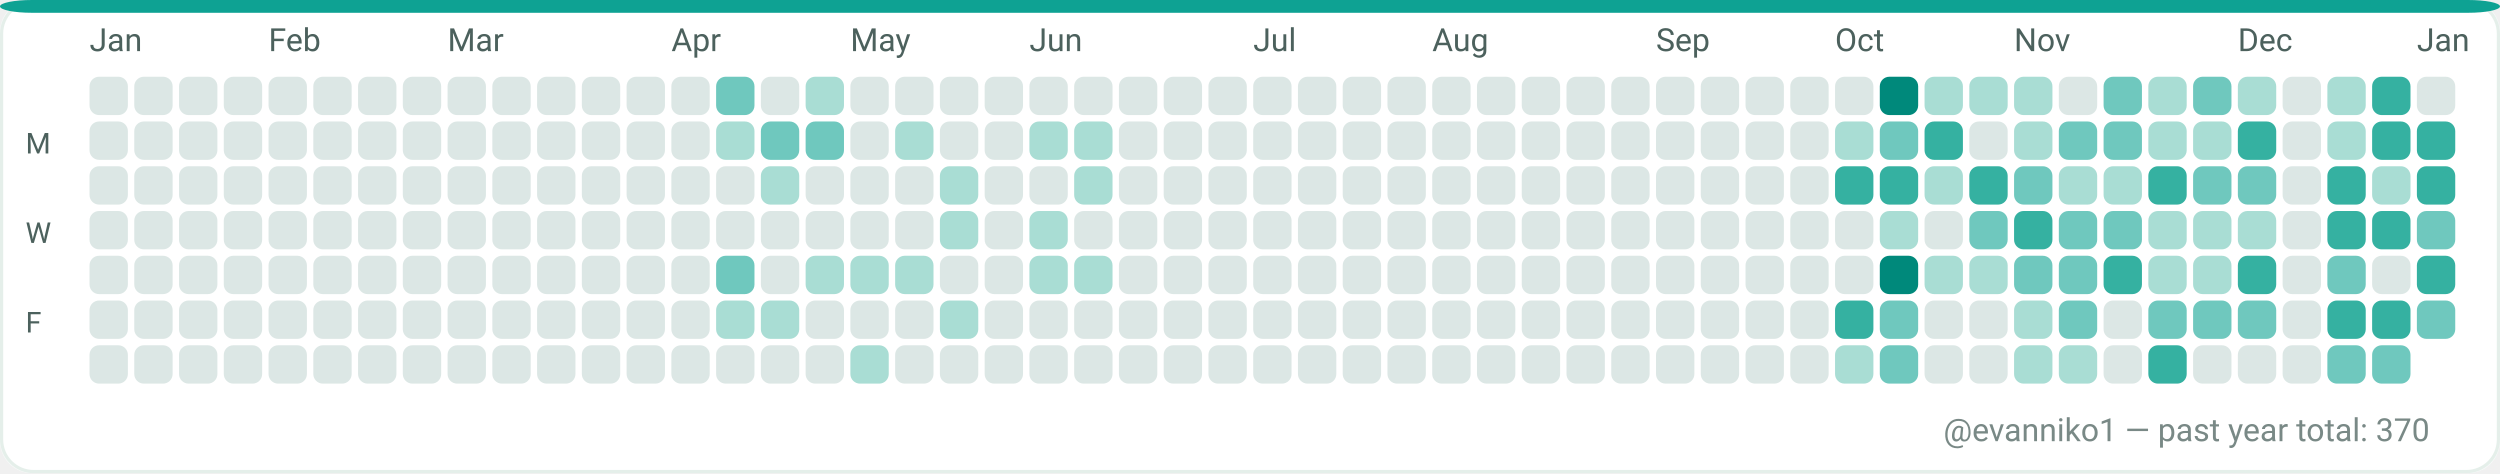
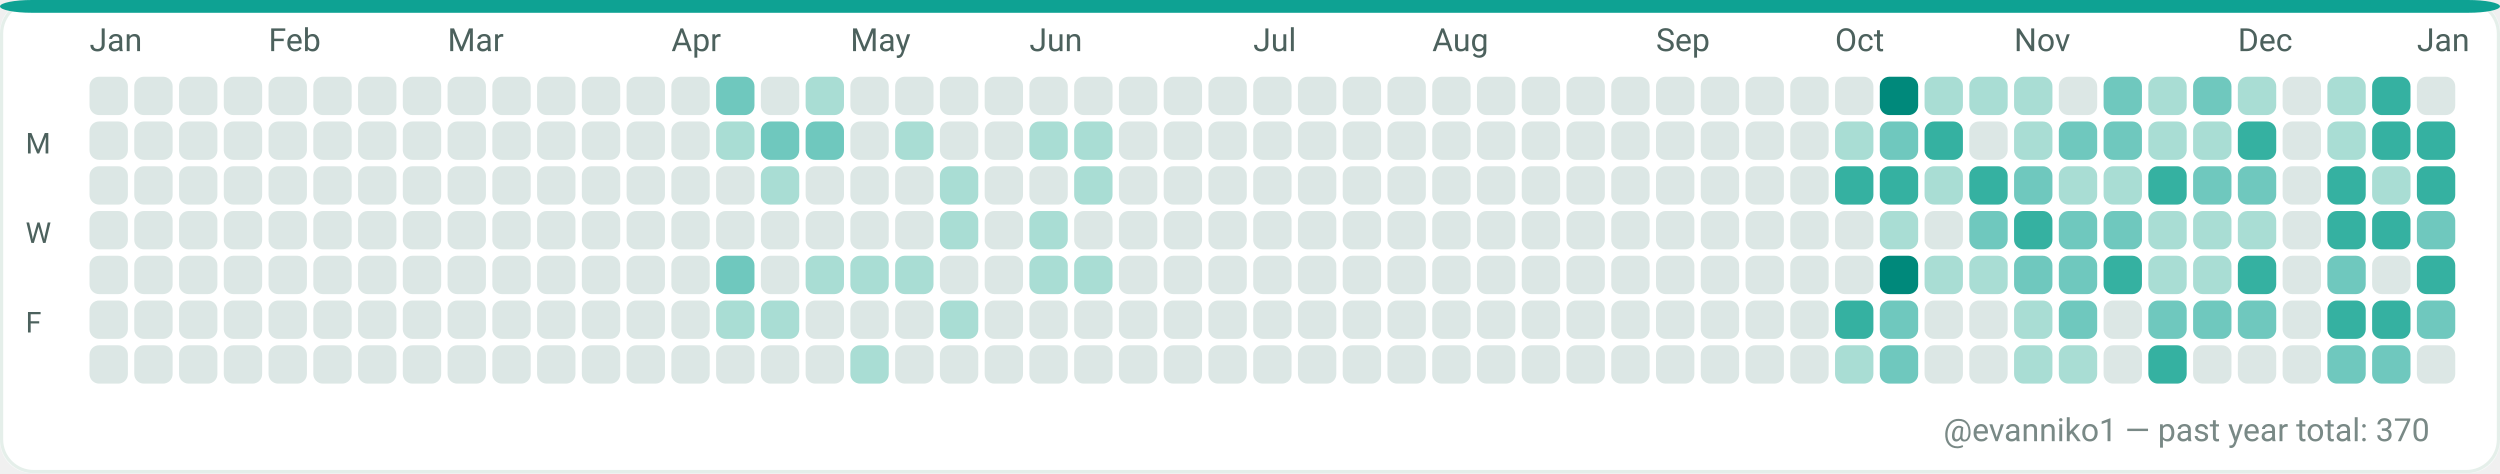
<svg xmlns="http://www.w3.org/2000/svg" width="782" height="148" viewBox="0 0 782 148" role="img" aria-label="GitHub contributions calendar for evanniko1">
  <rect x="0" y="0" width="782" height="148" rx="10" fill="#F7FAF9" />
  <rect x="0.5" y="0.5" width="781" height="147" rx="10" fill="#FFFFFF" stroke="#E5EFEA" stroke-width="1" />
  <rect x="0" y="0" width="782" height="4" rx="10" fill="#0EA293" />
  <text x="28" y="16" fill="#4C615D" font-family="ui-sans-serif, system-ui, -apple-system, Segoe UI, Roboto, Ubuntu, Cantarell, Noto Sans, Helvetica Neue, Arial" font-size="10" text-rendering="geometricPrecision">Jan</text>
  <text x="84" y="16" fill="#4C615D" font-family="ui-sans-serif, system-ui, -apple-system, Segoe UI, Roboto, Ubuntu, Cantarell, Noto Sans, Helvetica Neue, Arial" font-size="10" text-rendering="geometricPrecision">Feb</text>
  <text x="140" y="16" fill="#4C615D" font-family="ui-sans-serif, system-ui, -apple-system, Segoe UI, Roboto, Ubuntu, Cantarell, Noto Sans, Helvetica Neue, Arial" font-size="10" text-rendering="geometricPrecision">Mar</text>
  <text x="210" y="16" fill="#4C615D" font-family="ui-sans-serif, system-ui, -apple-system, Segoe UI, Roboto, Ubuntu, Cantarell, Noto Sans, Helvetica Neue, Arial" font-size="10" text-rendering="geometricPrecision">Apr</text>
  <text x="266" y="16" fill="#4C615D" font-family="ui-sans-serif, system-ui, -apple-system, Segoe UI, Roboto, Ubuntu, Cantarell, Noto Sans, Helvetica Neue, Arial" font-size="10" text-rendering="geometricPrecision">May</text>
  <text x="322" y="16" fill="#4C615D" font-family="ui-sans-serif, system-ui, -apple-system, Segoe UI, Roboto, Ubuntu, Cantarell, Noto Sans, Helvetica Neue, Arial" font-size="10" text-rendering="geometricPrecision">Jun</text>
  <text x="392" y="16" fill="#4C615D" font-family="ui-sans-serif, system-ui, -apple-system, Segoe UI, Roboto, Ubuntu, Cantarell, Noto Sans, Helvetica Neue, Arial" font-size="10" text-rendering="geometricPrecision">Jul</text>
  <text x="448" y="16" fill="#4C615D" font-family="ui-sans-serif, system-ui, -apple-system, Segoe UI, Roboto, Ubuntu, Cantarell, Noto Sans, Helvetica Neue, Arial" font-size="10" text-rendering="geometricPrecision">Aug</text>
  <text x="518" y="16" fill="#4C615D" font-family="ui-sans-serif, system-ui, -apple-system, Segoe UI, Roboto, Ubuntu, Cantarell, Noto Sans, Helvetica Neue, Arial" font-size="10" text-rendering="geometricPrecision">Sep</text>
  <text x="574" y="16" fill="#4C615D" font-family="ui-sans-serif, system-ui, -apple-system, Segoe UI, Roboto, Ubuntu, Cantarell, Noto Sans, Helvetica Neue, Arial" font-size="10" text-rendering="geometricPrecision">Oct</text>
  <text x="630" y="16" fill="#4C615D" font-family="ui-sans-serif, system-ui, -apple-system, Segoe UI, Roboto, Ubuntu, Cantarell, Noto Sans, Helvetica Neue, Arial" font-size="10" text-rendering="geometricPrecision">Nov</text>
  <text x="700" y="16" fill="#4C615D" font-family="ui-sans-serif, system-ui, -apple-system, Segoe UI, Roboto, Ubuntu, Cantarell, Noto Sans, Helvetica Neue, Arial" font-size="10" text-rendering="geometricPrecision">Dec</text>
  <text x="756" y="16" fill="#4C615D" font-family="ui-sans-serif, system-ui, -apple-system, Segoe UI, Roboto, Ubuntu, Cantarell, Noto Sans, Helvetica Neue, Arial" font-size="10" text-rendering="geometricPrecision">Jan</text>
  <text x="8" y="48" fill="#4C615D" font-family="ui-sans-serif, system-ui, -apple-system, Segoe UI, Roboto, Ubuntu, Cantarell, Noto Sans, Helvetica Neue, Arial" font-size="9" text-rendering="geometricPrecision">M</text>
  <text x="8" y="76" fill="#4C615D" font-family="ui-sans-serif, system-ui, -apple-system, Segoe UI, Roboto, Ubuntu, Cantarell, Noto Sans, Helvetica Neue, Arial" font-size="9" text-rendering="geometricPrecision">W</text>
  <text x="8" y="104" fill="#4C615D" font-family="ui-sans-serif, system-ui, -apple-system, Segoe UI, Roboto, Ubuntu, Cantarell, Noto Sans, Helvetica Neue, Arial" font-size="9" text-rendering="geometricPrecision">F</text>
  <g>
    <rect x="28" y="24" width="12" height="12" rx="3" fill="#DCE7E5" />
  </g>
  <g>
    <rect x="28" y="38" width="12" height="12" rx="3" fill="#DCE7E5" />
  </g>
  <g>
    <rect x="28" y="52" width="12" height="12" rx="3" fill="#DCE7E5" />
  </g>
  <g>
    <rect x="28" y="66" width="12" height="12" rx="3" fill="#DCE7E5" />
  </g>
  <g>
    <rect x="28" y="80" width="12" height="12" rx="3" fill="#DCE7E5" />
  </g>
  <g>
    <rect x="28" y="94" width="12" height="12" rx="3" fill="#DCE7E5" />
  </g>
  <g>
    <rect x="28" y="108" width="12" height="12" rx="3" fill="#DCE7E5" />
  </g>
  <g>
    <rect x="42" y="24" width="12" height="12" rx="3" fill="#DCE7E5" />
  </g>
  <g>
    <rect x="42" y="38" width="12" height="12" rx="3" fill="#DCE7E5" />
  </g>
  <g>
    <rect x="42" y="52" width="12" height="12" rx="3" fill="#DCE7E5" />
  </g>
  <g>
    <rect x="42" y="66" width="12" height="12" rx="3" fill="#DCE7E5" />
  </g>
  <g>
    <rect x="42" y="80" width="12" height="12" rx="3" fill="#DCE7E5" />
  </g>
  <g>
    <rect x="42" y="94" width="12" height="12" rx="3" fill="#DCE7E5" />
  </g>
  <g>
    <rect x="42" y="108" width="12" height="12" rx="3" fill="#DCE7E5" />
  </g>
  <g>
    <rect x="56" y="24" width="12" height="12" rx="3" fill="#DCE7E5" />
  </g>
  <g>
    <rect x="56" y="38" width="12" height="12" rx="3" fill="#DCE7E5" />
  </g>
  <g>
    <rect x="56" y="52" width="12" height="12" rx="3" fill="#DCE7E5" />
  </g>
  <g>
    <rect x="56" y="66" width="12" height="12" rx="3" fill="#DCE7E5" />
  </g>
  <g>
    <rect x="56" y="80" width="12" height="12" rx="3" fill="#DCE7E5" />
  </g>
  <g>
    <rect x="56" y="94" width="12" height="12" rx="3" fill="#DCE7E5" />
  </g>
  <g>
    <rect x="56" y="108" width="12" height="12" rx="3" fill="#DCE7E5" />
  </g>
  <g>
    <rect x="70" y="24" width="12" height="12" rx="3" fill="#DCE7E5" />
  </g>
  <g>
    <rect x="70" y="38" width="12" height="12" rx="3" fill="#DCE7E5" />
  </g>
  <g>
    <rect x="70" y="52" width="12" height="12" rx="3" fill="#DCE7E5" />
  </g>
  <g>
    <rect x="70" y="66" width="12" height="12" rx="3" fill="#DCE7E5" />
  </g>
  <g>
    <rect x="70" y="80" width="12" height="12" rx="3" fill="#DCE7E5" />
  </g>
  <g>
    <rect x="70" y="94" width="12" height="12" rx="3" fill="#DCE7E5" />
  </g>
  <g>
    <rect x="70" y="108" width="12" height="12" rx="3" fill="#DCE7E5" />
  </g>
  <g>
    <rect x="84" y="24" width="12" height="12" rx="3" fill="#DCE7E5" />
  </g>
  <g>
    <rect x="84" y="38" width="12" height="12" rx="3" fill="#DCE7E5" />
  </g>
  <g>
    <rect x="84" y="52" width="12" height="12" rx="3" fill="#DCE7E5" />
  </g>
  <g>
    <rect x="84" y="66" width="12" height="12" rx="3" fill="#DCE7E5" />
  </g>
  <g>
    <rect x="84" y="80" width="12" height="12" rx="3" fill="#DCE7E5" />
  </g>
  <g>
    <rect x="84" y="94" width="12" height="12" rx="3" fill="#DCE7E5" />
  </g>
  <g>
    <rect x="84" y="108" width="12" height="12" rx="3" fill="#DCE7E5" />
  </g>
  <g>
    <rect x="98" y="24" width="12" height="12" rx="3" fill="#DCE7E5" />
  </g>
  <g>
    <rect x="98" y="38" width="12" height="12" rx="3" fill="#DCE7E5" />
  </g>
  <g>
    <rect x="98" y="52" width="12" height="12" rx="3" fill="#DCE7E5" />
  </g>
  <g>
    <rect x="98" y="66" width="12" height="12" rx="3" fill="#DCE7E5" />
  </g>
  <g>
    <rect x="98" y="80" width="12" height="12" rx="3" fill="#DCE7E5" />
  </g>
  <g>
    <rect x="98" y="94" width="12" height="12" rx="3" fill="#DCE7E5" />
  </g>
  <g>
    <rect x="98" y="108" width="12" height="12" rx="3" fill="#DCE7E5" />
  </g>
  <g>
    <rect x="112" y="24" width="12" height="12" rx="3" fill="#DCE7E5" />
  </g>
  <g>
    <rect x="112" y="38" width="12" height="12" rx="3" fill="#DCE7E5" />
  </g>
  <g>
    <rect x="112" y="52" width="12" height="12" rx="3" fill="#DCE7E5" />
  </g>
  <g>
    <rect x="112" y="66" width="12" height="12" rx="3" fill="#DCE7E5" />
  </g>
  <g>
    <rect x="112" y="80" width="12" height="12" rx="3" fill="#DCE7E5" />
  </g>
  <g>
    <rect x="112" y="94" width="12" height="12" rx="3" fill="#DCE7E5" />
  </g>
  <g>
    <rect x="112" y="108" width="12" height="12" rx="3" fill="#DCE7E5" />
  </g>
  <g>
    <rect x="126" y="24" width="12" height="12" rx="3" fill="#DCE7E5" />
  </g>
  <g>
    <rect x="126" y="38" width="12" height="12" rx="3" fill="#DCE7E5" />
  </g>
  <g>
    <rect x="126" y="52" width="12" height="12" rx="3" fill="#DCE7E5" />
  </g>
  <g>
    <rect x="126" y="66" width="12" height="12" rx="3" fill="#DCE7E5" />
  </g>
  <g>
    <rect x="126" y="80" width="12" height="12" rx="3" fill="#DCE7E5" />
  </g>
  <g>
    <rect x="126" y="94" width="12" height="12" rx="3" fill="#DCE7E5" />
  </g>
  <g>
    <rect x="126" y="108" width="12" height="12" rx="3" fill="#DCE7E5" />
  </g>
  <g>
    <rect x="140" y="24" width="12" height="12" rx="3" fill="#DCE7E5" />
  </g>
  <g>
    <rect x="140" y="38" width="12" height="12" rx="3" fill="#DCE7E5" />
  </g>
  <g>
    <rect x="140" y="52" width="12" height="12" rx="3" fill="#DCE7E5" />
  </g>
  <g>
    <rect x="140" y="66" width="12" height="12" rx="3" fill="#DCE7E5" />
  </g>
  <g>
    <rect x="140" y="80" width="12" height="12" rx="3" fill="#DCE7E5" />
  </g>
  <g>
    <rect x="140" y="94" width="12" height="12" rx="3" fill="#DCE7E5" />
  </g>
  <g>
    <rect x="140" y="108" width="12" height="12" rx="3" fill="#DCE7E5" />
  </g>
  <g>
    <rect x="154" y="24" width="12" height="12" rx="3" fill="#DCE7E5" />
  </g>
  <g>
    <rect x="154" y="38" width="12" height="12" rx="3" fill="#DCE7E5" />
  </g>
  <g>
    <rect x="154" y="52" width="12" height="12" rx="3" fill="#DCE7E5" />
  </g>
  <g>
    <rect x="154" y="66" width="12" height="12" rx="3" fill="#DCE7E5" />
  </g>
  <g>
    <rect x="154" y="80" width="12" height="12" rx="3" fill="#DCE7E5" />
  </g>
  <g>
    <rect x="154" y="94" width="12" height="12" rx="3" fill="#DCE7E5" />
  </g>
  <g>
    <rect x="154" y="108" width="12" height="12" rx="3" fill="#DCE7E5" />
  </g>
  <g>
    <rect x="168" y="24" width="12" height="12" rx="3" fill="#DCE7E5" />
  </g>
  <g>
    <rect x="168" y="38" width="12" height="12" rx="3" fill="#DCE7E5" />
  </g>
  <g>
    <rect x="168" y="52" width="12" height="12" rx="3" fill="#DCE7E5" />
  </g>
  <g>
    <rect x="168" y="66" width="12" height="12" rx="3" fill="#DCE7E5" />
  </g>
  <g>
    <rect x="168" y="80" width="12" height="12" rx="3" fill="#DCE7E5" />
  </g>
  <g>
    <rect x="168" y="94" width="12" height="12" rx="3" fill="#DCE7E5" />
  </g>
  <g>
    <rect x="168" y="108" width="12" height="12" rx="3" fill="#DCE7E5" />
  </g>
  <g>
    <rect x="182" y="24" width="12" height="12" rx="3" fill="#DCE7E5" />
  </g>
  <g>
    <rect x="182" y="38" width="12" height="12" rx="3" fill="#DCE7E5" />
  </g>
  <g>
    <rect x="182" y="52" width="12" height="12" rx="3" fill="#DCE7E5" />
  </g>
  <g>
    <rect x="182" y="66" width="12" height="12" rx="3" fill="#DCE7E5" />
  </g>
  <g>
    <rect x="182" y="80" width="12" height="12" rx="3" fill="#DCE7E5" />
  </g>
  <g>
    <rect x="182" y="94" width="12" height="12" rx="3" fill="#DCE7E5" />
  </g>
  <g>
    <rect x="182" y="108" width="12" height="12" rx="3" fill="#DCE7E5" />
  </g>
  <g>
    <rect x="196" y="24" width="12" height="12" rx="3" fill="#DCE7E5" />
  </g>
  <g>
    <rect x="196" y="38" width="12" height="12" rx="3" fill="#DCE7E5" />
  </g>
  <g>
    <rect x="196" y="52" width="12" height="12" rx="3" fill="#DCE7E5" />
  </g>
  <g>
    <rect x="196" y="66" width="12" height="12" rx="3" fill="#DCE7E5" />
  </g>
  <g>
    <rect x="196" y="80" width="12" height="12" rx="3" fill="#DCE7E5" />
  </g>
  <g>
    <rect x="196" y="94" width="12" height="12" rx="3" fill="#DCE7E5" />
  </g>
  <g>
    <rect x="196" y="108" width="12" height="12" rx="3" fill="#DCE7E5" />
  </g>
  <g>
    <rect x="210" y="24" width="12" height="12" rx="3" fill="#DCE7E5" />
  </g>
  <g>
    <rect x="210" y="38" width="12" height="12" rx="3" fill="#DCE7E5" />
  </g>
  <g>
    <rect x="210" y="52" width="12" height="12" rx="3" fill="#DCE7E5" />
  </g>
  <g>
    <rect x="210" y="66" width="12" height="12" rx="3" fill="#DCE7E5" />
  </g>
  <g>
    <rect x="210" y="80" width="12" height="12" rx="3" fill="#DCE7E5" />
  </g>
  <g>
    <rect x="210" y="94" width="12" height="12" rx="3" fill="#DCE7E5" />
  </g>
  <g>
    <rect x="210" y="108" width="12" height="12" rx="3" fill="#DCE7E5" />
  </g>
  <g>
    <rect x="224" y="24" width="12" height="12" rx="3" fill="#6FC8BE" />
  </g>
  <g>
    <rect x="224" y="38" width="12" height="12" rx="3" fill="#A9DDD4" />
  </g>
  <g>
    <rect x="224" y="52" width="12" height="12" rx="3" fill="#DCE7E5" />
  </g>
  <g>
    <rect x="224" y="66" width="12" height="12" rx="3" fill="#DCE7E5" />
  </g>
  <g>
    <rect x="224" y="80" width="12" height="12" rx="3" fill="#6FC8BE" />
  </g>
  <g>
    <rect x="224" y="94" width="12" height="12" rx="3" fill="#A9DDD4" />
  </g>
  <g>
    <rect x="224" y="108" width="12" height="12" rx="3" fill="#DCE7E5" />
  </g>
  <g>
    <rect x="238" y="24" width="12" height="12" rx="3" fill="#DCE7E5" />
  </g>
  <g>
    <rect x="238" y="38" width="12" height="12" rx="3" fill="#6FC8BE" />
  </g>
  <g>
    <rect x="238" y="52" width="12" height="12" rx="3" fill="#A9DDD4" />
  </g>
  <g>
    <rect x="238" y="66" width="12" height="12" rx="3" fill="#DCE7E5" />
  </g>
  <g>
    <rect x="238" y="80" width="12" height="12" rx="3" fill="#DCE7E5" />
  </g>
  <g>
    <rect x="238" y="94" width="12" height="12" rx="3" fill="#A9DDD4" />
  </g>
  <g>
    <rect x="238" y="108" width="12" height="12" rx="3" fill="#DCE7E5" />
  </g>
  <g>
    <rect x="252" y="24" width="12" height="12" rx="3" fill="#A9DDD4" />
  </g>
  <g>
    <rect x="252" y="38" width="12" height="12" rx="3" fill="#6FC8BE" />
  </g>
  <g>
    <rect x="252" y="52" width="12" height="12" rx="3" fill="#DCE7E5" />
  </g>
  <g>
    <rect x="252" y="66" width="12" height="12" rx="3" fill="#DCE7E5" />
  </g>
  <g>
    <rect x="252" y="80" width="12" height="12" rx="3" fill="#A9DDD4" />
  </g>
  <g>
    <rect x="252" y="94" width="12" height="12" rx="3" fill="#DCE7E5" />
  </g>
  <g>
    <rect x="252" y="108" width="12" height="12" rx="3" fill="#DCE7E5" />
  </g>
  <g>
    <rect x="266" y="24" width="12" height="12" rx="3" fill="#DCE7E5" />
  </g>
  <g>
    <rect x="266" y="38" width="12" height="12" rx="3" fill="#DCE7E5" />
  </g>
  <g>
    <rect x="266" y="52" width="12" height="12" rx="3" fill="#DCE7E5" />
  </g>
  <g>
    <rect x="266" y="66" width="12" height="12" rx="3" fill="#DCE7E5" />
  </g>
  <g>
    <rect x="266" y="80" width="12" height="12" rx="3" fill="#A9DDD4" />
  </g>
  <g>
    <rect x="266" y="94" width="12" height="12" rx="3" fill="#DCE7E5" />
  </g>
  <g>
    <rect x="266" y="108" width="12" height="12" rx="3" fill="#A9DDD4" />
  </g>
  <g>
    <rect x="280" y="24" width="12" height="12" rx="3" fill="#DCE7E5" />
  </g>
  <g>
    <rect x="280" y="38" width="12" height="12" rx="3" fill="#A9DDD4" />
  </g>
  <g>
    <rect x="280" y="52" width="12" height="12" rx="3" fill="#DCE7E5" />
  </g>
  <g>
    <rect x="280" y="66" width="12" height="12" rx="3" fill="#DCE7E5" />
  </g>
  <g>
    <rect x="280" y="80" width="12" height="12" rx="3" fill="#A9DDD4" />
  </g>
  <g>
    <rect x="280" y="94" width="12" height="12" rx="3" fill="#DCE7E5" />
  </g>
  <g>
    <rect x="280" y="108" width="12" height="12" rx="3" fill="#DCE7E5" />
  </g>
  <g>
    <rect x="294" y="24" width="12" height="12" rx="3" fill="#DCE7E5" />
  </g>
  <g>
    <rect x="294" y="38" width="12" height="12" rx="3" fill="#DCE7E5" />
  </g>
  <g>
    <rect x="294" y="52" width="12" height="12" rx="3" fill="#A9DDD4" />
  </g>
  <g>
    <rect x="294" y="66" width="12" height="12" rx="3" fill="#A9DDD4" />
  </g>
  <g>
    <rect x="294" y="80" width="12" height="12" rx="3" fill="#DCE7E5" />
  </g>
  <g>
    <rect x="294" y="94" width="12" height="12" rx="3" fill="#A9DDD4" />
  </g>
  <g>
    <rect x="294" y="108" width="12" height="12" rx="3" fill="#DCE7E5" />
  </g>
  <g>
    <rect x="308" y="24" width="12" height="12" rx="3" fill="#DCE7E5" />
  </g>
  <g>
    <rect x="308" y="38" width="12" height="12" rx="3" fill="#DCE7E5" />
  </g>
  <g>
    <rect x="308" y="52" width="12" height="12" rx="3" fill="#DCE7E5" />
  </g>
  <g>
    <rect x="308" y="66" width="12" height="12" rx="3" fill="#DCE7E5" />
  </g>
  <g>
    <rect x="308" y="80" width="12" height="12" rx="3" fill="#DCE7E5" />
  </g>
  <g>
    <rect x="308" y="94" width="12" height="12" rx="3" fill="#DCE7E5" />
  </g>
  <g>
    <rect x="308" y="108" width="12" height="12" rx="3" fill="#DCE7E5" />
  </g>
  <g>
    <rect x="322" y="24" width="12" height="12" rx="3" fill="#DCE7E5" />
  </g>
  <g>
    <rect x="322" y="38" width="12" height="12" rx="3" fill="#A9DDD4" />
  </g>
  <g>
    <rect x="322" y="52" width="12" height="12" rx="3" fill="#DCE7E5" />
  </g>
  <g>
    <rect x="322" y="66" width="12" height="12" rx="3" fill="#A9DDD4" />
  </g>
  <g>
    <rect x="322" y="80" width="12" height="12" rx="3" fill="#A9DDD4" />
  </g>
  <g>
    <rect x="322" y="94" width="12" height="12" rx="3" fill="#DCE7E5" />
  </g>
  <g>
    <rect x="322" y="108" width="12" height="12" rx="3" fill="#DCE7E5" />
  </g>
  <g>
    <rect x="336" y="24" width="12" height="12" rx="3" fill="#DCE7E5" />
  </g>
  <g>
    <rect x="336" y="38" width="12" height="12" rx="3" fill="#A9DDD4" />
  </g>
  <g>
    <rect x="336" y="52" width="12" height="12" rx="3" fill="#A9DDD4" />
  </g>
  <g>
    <rect x="336" y="66" width="12" height="12" rx="3" fill="#DCE7E5" />
  </g>
  <g>
    <rect x="336" y="80" width="12" height="12" rx="3" fill="#A9DDD4" />
  </g>
  <g>
    <rect x="336" y="94" width="12" height="12" rx="3" fill="#DCE7E5" />
  </g>
  <g>
    <rect x="336" y="108" width="12" height="12" rx="3" fill="#DCE7E5" />
  </g>
  <g>
    <rect x="350" y="24" width="12" height="12" rx="3" fill="#DCE7E5" />
  </g>
  <g>
    <rect x="350" y="38" width="12" height="12" rx="3" fill="#DCE7E5" />
  </g>
  <g>
    <rect x="350" y="52" width="12" height="12" rx="3" fill="#DCE7E5" />
  </g>
  <g>
    <rect x="350" y="66" width="12" height="12" rx="3" fill="#DCE7E5" />
  </g>
  <g>
    <rect x="350" y="80" width="12" height="12" rx="3" fill="#DCE7E5" />
  </g>
  <g>
    <rect x="350" y="94" width="12" height="12" rx="3" fill="#DCE7E5" />
  </g>
  <g>
    <rect x="350" y="108" width="12" height="12" rx="3" fill="#DCE7E5" />
  </g>
  <g>
    <rect x="364" y="24" width="12" height="12" rx="3" fill="#DCE7E5" />
  </g>
  <g>
    <rect x="364" y="38" width="12" height="12" rx="3" fill="#DCE7E5" />
  </g>
  <g>
    <rect x="364" y="52" width="12" height="12" rx="3" fill="#DCE7E5" />
  </g>
  <g>
    <rect x="364" y="66" width="12" height="12" rx="3" fill="#DCE7E5" />
  </g>
  <g>
    <rect x="364" y="80" width="12" height="12" rx="3" fill="#DCE7E5" />
  </g>
  <g>
    <rect x="364" y="94" width="12" height="12" rx="3" fill="#DCE7E5" />
  </g>
  <g>
    <rect x="364" y="108" width="12" height="12" rx="3" fill="#DCE7E5" />
  </g>
  <g>
    <rect x="378" y="24" width="12" height="12" rx="3" fill="#DCE7E5" />
  </g>
  <g>
    <rect x="378" y="38" width="12" height="12" rx="3" fill="#DCE7E5" />
  </g>
  <g>
    <rect x="378" y="52" width="12" height="12" rx="3" fill="#DCE7E5" />
  </g>
  <g>
    <rect x="378" y="66" width="12" height="12" rx="3" fill="#DCE7E5" />
  </g>
  <g>
    <rect x="378" y="80" width="12" height="12" rx="3" fill="#DCE7E5" />
  </g>
  <g>
    <rect x="378" y="94" width="12" height="12" rx="3" fill="#DCE7E5" />
  </g>
  <g>
    <rect x="378" y="108" width="12" height="12" rx="3" fill="#DCE7E5" />
  </g>
  <g>
    <rect x="392" y="24" width="12" height="12" rx="3" fill="#DCE7E5" />
  </g>
  <g>
    <rect x="392" y="38" width="12" height="12" rx="3" fill="#DCE7E5" />
  </g>
  <g>
    <rect x="392" y="52" width="12" height="12" rx="3" fill="#DCE7E5" />
  </g>
  <g>
    <rect x="392" y="66" width="12" height="12" rx="3" fill="#DCE7E5" />
  </g>
  <g>
    <rect x="392" y="80" width="12" height="12" rx="3" fill="#DCE7E5" />
  </g>
  <g>
    <rect x="392" y="94" width="12" height="12" rx="3" fill="#DCE7E5" />
  </g>
  <g>
    <rect x="392" y="108" width="12" height="12" rx="3" fill="#DCE7E5" />
  </g>
  <g>
    <rect x="406" y="24" width="12" height="12" rx="3" fill="#DCE7E5" />
  </g>
  <g>
    <rect x="406" y="38" width="12" height="12" rx="3" fill="#DCE7E5" />
  </g>
  <g>
    <rect x="406" y="52" width="12" height="12" rx="3" fill="#DCE7E5" />
  </g>
  <g>
    <rect x="406" y="66" width="12" height="12" rx="3" fill="#DCE7E5" />
  </g>
  <g>
    <rect x="406" y="80" width="12" height="12" rx="3" fill="#DCE7E5" />
  </g>
  <g>
    <rect x="406" y="94" width="12" height="12" rx="3" fill="#DCE7E5" />
  </g>
  <g>
    <rect x="406" y="108" width="12" height="12" rx="3" fill="#DCE7E5" />
  </g>
  <g>
    <rect x="420" y="24" width="12" height="12" rx="3" fill="#DCE7E5" />
  </g>
  <g>
    <rect x="420" y="38" width="12" height="12" rx="3" fill="#DCE7E5" />
  </g>
  <g>
    <rect x="420" y="52" width="12" height="12" rx="3" fill="#DCE7E5" />
  </g>
  <g>
    <rect x="420" y="66" width="12" height="12" rx="3" fill="#DCE7E5" />
  </g>
  <g>
    <rect x="420" y="80" width="12" height="12" rx="3" fill="#DCE7E5" />
  </g>
  <g>
    <rect x="420" y="94" width="12" height="12" rx="3" fill="#DCE7E5" />
  </g>
  <g>
    <rect x="420" y="108" width="12" height="12" rx="3" fill="#DCE7E5" />
  </g>
  <g>
    <rect x="434" y="24" width="12" height="12" rx="3" fill="#DCE7E5" />
  </g>
  <g>
    <rect x="434" y="38" width="12" height="12" rx="3" fill="#DCE7E5" />
  </g>
  <g>
    <rect x="434" y="52" width="12" height="12" rx="3" fill="#DCE7E5" />
  </g>
  <g>
    <rect x="434" y="66" width="12" height="12" rx="3" fill="#DCE7E5" />
  </g>
  <g>
    <rect x="434" y="80" width="12" height="12" rx="3" fill="#DCE7E5" />
  </g>
  <g>
    <rect x="434" y="94" width="12" height="12" rx="3" fill="#DCE7E5" />
  </g>
  <g>
    <rect x="434" y="108" width="12" height="12" rx="3" fill="#DCE7E5" />
  </g>
  <g>
    <rect x="448" y="24" width="12" height="12" rx="3" fill="#DCE7E5" />
  </g>
  <g>
    <rect x="448" y="38" width="12" height="12" rx="3" fill="#DCE7E5" />
  </g>
  <g>
    <rect x="448" y="52" width="12" height="12" rx="3" fill="#DCE7E5" />
  </g>
  <g>
    <rect x="448" y="66" width="12" height="12" rx="3" fill="#DCE7E5" />
  </g>
  <g>
    <rect x="448" y="80" width="12" height="12" rx="3" fill="#DCE7E5" />
  </g>
  <g>
    <rect x="448" y="94" width="12" height="12" rx="3" fill="#DCE7E5" />
  </g>
  <g>
    <rect x="448" y="108" width="12" height="12" rx="3" fill="#DCE7E5" />
  </g>
  <g>
    <rect x="462" y="24" width="12" height="12" rx="3" fill="#DCE7E5" />
  </g>
  <g>
    <rect x="462" y="38" width="12" height="12" rx="3" fill="#DCE7E5" />
  </g>
  <g>
    <rect x="462" y="52" width="12" height="12" rx="3" fill="#DCE7E5" />
  </g>
  <g>
    <rect x="462" y="66" width="12" height="12" rx="3" fill="#DCE7E5" />
  </g>
  <g>
    <rect x="462" y="80" width="12" height="12" rx="3" fill="#DCE7E5" />
  </g>
  <g>
    <rect x="462" y="94" width="12" height="12" rx="3" fill="#DCE7E5" />
  </g>
  <g>
    <rect x="462" y="108" width="12" height="12" rx="3" fill="#DCE7E5" />
  </g>
  <g>
    <rect x="476" y="24" width="12" height="12" rx="3" fill="#DCE7E5" />
  </g>
  <g>
    <rect x="476" y="38" width="12" height="12" rx="3" fill="#DCE7E5" />
  </g>
  <g>
    <rect x="476" y="52" width="12" height="12" rx="3" fill="#DCE7E5" />
  </g>
  <g>
    <rect x="476" y="66" width="12" height="12" rx="3" fill="#DCE7E5" />
  </g>
  <g>
    <rect x="476" y="80" width="12" height="12" rx="3" fill="#DCE7E5" />
  </g>
  <g>
    <rect x="476" y="94" width="12" height="12" rx="3" fill="#DCE7E5" />
  </g>
  <g>
    <rect x="476" y="108" width="12" height="12" rx="3" fill="#DCE7E5" />
  </g>
  <g>
    <rect x="490" y="24" width="12" height="12" rx="3" fill="#DCE7E5" />
  </g>
  <g>
    <rect x="490" y="38" width="12" height="12" rx="3" fill="#DCE7E5" />
  </g>
  <g>
    <rect x="490" y="52" width="12" height="12" rx="3" fill="#DCE7E5" />
  </g>
  <g>
    <rect x="490" y="66" width="12" height="12" rx="3" fill="#DCE7E5" />
  </g>
  <g>
    <rect x="490" y="80" width="12" height="12" rx="3" fill="#DCE7E5" />
  </g>
  <g>
    <rect x="490" y="94" width="12" height="12" rx="3" fill="#DCE7E5" />
  </g>
  <g>
    <rect x="490" y="108" width="12" height="12" rx="3" fill="#DCE7E5" />
  </g>
  <g>
    <rect x="504" y="24" width="12" height="12" rx="3" fill="#DCE7E5" />
  </g>
  <g>
    <rect x="504" y="38" width="12" height="12" rx="3" fill="#DCE7E5" />
  </g>
  <g>
    <rect x="504" y="52" width="12" height="12" rx="3" fill="#DCE7E5" />
  </g>
  <g>
    <rect x="504" y="66" width="12" height="12" rx="3" fill="#DCE7E5" />
  </g>
  <g>
    <rect x="504" y="80" width="12" height="12" rx="3" fill="#DCE7E5" />
  </g>
  <g>
    <rect x="504" y="94" width="12" height="12" rx="3" fill="#DCE7E5" />
  </g>
  <g>
    <rect x="504" y="108" width="12" height="12" rx="3" fill="#DCE7E5" />
  </g>
  <g>
    <rect x="518" y="24" width="12" height="12" rx="3" fill="#DCE7E5" />
  </g>
  <g>
    <rect x="518" y="38" width="12" height="12" rx="3" fill="#DCE7E5" />
  </g>
  <g>
    <rect x="518" y="52" width="12" height="12" rx="3" fill="#DCE7E5" />
  </g>
  <g>
    <rect x="518" y="66" width="12" height="12" rx="3" fill="#DCE7E5" />
  </g>
  <g>
    <rect x="518" y="80" width="12" height="12" rx="3" fill="#DCE7E5" />
  </g>
  <g>
    <rect x="518" y="94" width="12" height="12" rx="3" fill="#DCE7E5" />
  </g>
  <g>
    <rect x="518" y="108" width="12" height="12" rx="3" fill="#DCE7E5" />
  </g>
  <g>
    <rect x="532" y="24" width="12" height="12" rx="3" fill="#DCE7E5" />
  </g>
  <g>
    <rect x="532" y="38" width="12" height="12" rx="3" fill="#DCE7E5" />
  </g>
  <g>
    <rect x="532" y="52" width="12" height="12" rx="3" fill="#DCE7E5" />
  </g>
  <g>
    <rect x="532" y="66" width="12" height="12" rx="3" fill="#DCE7E5" />
  </g>
  <g>
    <rect x="532" y="80" width="12" height="12" rx="3" fill="#DCE7E5" />
  </g>
  <g>
    <rect x="532" y="94" width="12" height="12" rx="3" fill="#DCE7E5" />
  </g>
  <g>
    <rect x="532" y="108" width="12" height="12" rx="3" fill="#DCE7E5" />
  </g>
  <g>
    <rect x="546" y="24" width="12" height="12" rx="3" fill="#DCE7E5" />
  </g>
  <g>
    <rect x="546" y="38" width="12" height="12" rx="3" fill="#DCE7E5" />
  </g>
  <g>
    <rect x="546" y="52" width="12" height="12" rx="3" fill="#DCE7E5" />
  </g>
  <g>
    <rect x="546" y="66" width="12" height="12" rx="3" fill="#DCE7E5" />
  </g>
  <g>
    <rect x="546" y="80" width="12" height="12" rx="3" fill="#DCE7E5" />
  </g>
  <g>
    <rect x="546" y="94" width="12" height="12" rx="3" fill="#DCE7E5" />
  </g>
  <g>
    <rect x="546" y="108" width="12" height="12" rx="3" fill="#DCE7E5" />
  </g>
  <g>
    <rect x="560" y="24" width="12" height="12" rx="3" fill="#DCE7E5" />
  </g>
  <g>
    <rect x="560" y="38" width="12" height="12" rx="3" fill="#DCE7E5" />
  </g>
  <g>
    <rect x="560" y="52" width="12" height="12" rx="3" fill="#DCE7E5" />
  </g>
  <g>
    <rect x="560" y="66" width="12" height="12" rx="3" fill="#DCE7E5" />
  </g>
  <g>
    <rect x="560" y="80" width="12" height="12" rx="3" fill="#DCE7E5" />
  </g>
  <g>
    <rect x="560" y="94" width="12" height="12" rx="3" fill="#DCE7E5" />
  </g>
  <g>
    <rect x="560" y="108" width="12" height="12" rx="3" fill="#DCE7E5" />
  </g>
  <g>
    <rect x="574" y="24" width="12" height="12" rx="3" fill="#DCE7E5" />
  </g>
  <g>
    <rect x="574" y="38" width="12" height="12" rx="3" fill="#A9DDD4" />
  </g>
  <g>
    <rect x="574" y="52" width="12" height="12" rx="3" fill="#35B1A1" />
  </g>
  <g>
    <rect x="574" y="66" width="12" height="12" rx="3" fill="#DCE7E5" />
  </g>
  <g>
    <rect x="574" y="80" width="12" height="12" rx="3" fill="#DCE7E5" />
  </g>
  <g>
    <rect x="574" y="94" width="12" height="12" rx="3" fill="#35B1A1" />
  </g>
  <g>
    <rect x="574" y="108" width="12" height="12" rx="3" fill="#A9DDD4" />
  </g>
  <g>
    <rect x="588" y="24" width="12" height="12" rx="3" fill="#00897B" />
  </g>
  <g>
    <rect x="588" y="38" width="12" height="12" rx="3" fill="#6FC8BE" />
  </g>
  <g>
    <rect x="588" y="52" width="12" height="12" rx="3" fill="#35B1A1" />
  </g>
  <g>
    <rect x="588" y="66" width="12" height="12" rx="3" fill="#A9DDD4" />
  </g>
  <g>
    <rect x="588" y="80" width="12" height="12" rx="3" fill="#00897B" />
  </g>
  <g>
    <rect x="588" y="94" width="12" height="12" rx="3" fill="#6FC8BE" />
  </g>
  <g>
    <rect x="588" y="108" width="12" height="12" rx="3" fill="#6FC8BE" />
  </g>
  <g>
    <rect x="602" y="24" width="12" height="12" rx="3" fill="#A9DDD4" />
  </g>
  <g>
    <rect x="602" y="38" width="12" height="12" rx="3" fill="#35B1A1" />
  </g>
  <g>
    <rect x="602" y="52" width="12" height="12" rx="3" fill="#A9DDD4" />
  </g>
  <g>
    <rect x="602" y="66" width="12" height="12" rx="3" fill="#DCE7E5" />
  </g>
  <g>
    <rect x="602" y="80" width="12" height="12" rx="3" fill="#A9DDD4" />
  </g>
  <g>
    <rect x="602" y="94" width="12" height="12" rx="3" fill="#DCE7E5" />
  </g>
  <g>
    <rect x="602" y="108" width="12" height="12" rx="3" fill="#DCE7E5" />
  </g>
  <g>
    <rect x="616" y="24" width="12" height="12" rx="3" fill="#A9DDD4" />
  </g>
  <g>
    <rect x="616" y="38" width="12" height="12" rx="3" fill="#DCE7E5" />
  </g>
  <g>
    <rect x="616" y="52" width="12" height="12" rx="3" fill="#35B1A1" />
  </g>
  <g>
    <rect x="616" y="66" width="12" height="12" rx="3" fill="#6FC8BE" />
  </g>
  <g>
    <rect x="616" y="80" width="12" height="12" rx="3" fill="#A9DDD4" />
  </g>
  <g>
    <rect x="616" y="94" width="12" height="12" rx="3" fill="#DCE7E5" />
  </g>
  <g>
    <rect x="616" y="108" width="12" height="12" rx="3" fill="#DCE7E5" />
  </g>
  <g>
    <rect x="630" y="24" width="12" height="12" rx="3" fill="#A9DDD4" />
  </g>
  <g>
    <rect x="630" y="38" width="12" height="12" rx="3" fill="#A9DDD4" />
  </g>
  <g>
    <rect x="630" y="52" width="12" height="12" rx="3" fill="#6FC8BE" />
  </g>
  <g>
    <rect x="630" y="66" width="12" height="12" rx="3" fill="#35B1A1" />
  </g>
  <g>
    <rect x="630" y="80" width="12" height="12" rx="3" fill="#6FC8BE" />
  </g>
  <g>
    <rect x="630" y="94" width="12" height="12" rx="3" fill="#A9DDD4" />
  </g>
  <g>
    <rect x="630" y="108" width="12" height="12" rx="3" fill="#A9DDD4" />
  </g>
  <g>
    <rect x="644" y="24" width="12" height="12" rx="3" fill="#DCE7E5" />
  </g>
  <g>
    <rect x="644" y="38" width="12" height="12" rx="3" fill="#6FC8BE" />
  </g>
  <g>
    <rect x="644" y="52" width="12" height="12" rx="3" fill="#A9DDD4" />
  </g>
  <g>
    <rect x="644" y="66" width="12" height="12" rx="3" fill="#6FC8BE" />
  </g>
  <g>
    <rect x="644" y="80" width="12" height="12" rx="3" fill="#6FC8BE" />
  </g>
  <g>
    <rect x="644" y="94" width="12" height="12" rx="3" fill="#6FC8BE" />
  </g>
  <g>
    <rect x="644" y="108" width="12" height="12" rx="3" fill="#A9DDD4" />
  </g>
  <g>
    <rect x="658" y="24" width="12" height="12" rx="3" fill="#6FC8BE" />
  </g>
  <g>
    <rect x="658" y="38" width="12" height="12" rx="3" fill="#6FC8BE" />
  </g>
  <g>
    <rect x="658" y="52" width="12" height="12" rx="3" fill="#A9DDD4" />
  </g>
  <g>
    <rect x="658" y="66" width="12" height="12" rx="3" fill="#6FC8BE" />
  </g>
  <g>
    <rect x="658" y="80" width="12" height="12" rx="3" fill="#35B1A1" />
  </g>
  <g>
    <rect x="658" y="94" width="12" height="12" rx="3" fill="#DCE7E5" />
  </g>
  <g>
    <rect x="658" y="108" width="12" height="12" rx="3" fill="#DCE7E5" />
  </g>
  <g>
    <rect x="672" y="24" width="12" height="12" rx="3" fill="#A9DDD4" />
  </g>
  <g>
    <rect x="672" y="38" width="12" height="12" rx="3" fill="#A9DDD4" />
  </g>
  <g>
    <rect x="672" y="52" width="12" height="12" rx="3" fill="#35B1A1" />
  </g>
  <g>
    <rect x="672" y="66" width="12" height="12" rx="3" fill="#A9DDD4" />
  </g>
  <g>
    <rect x="672" y="80" width="12" height="12" rx="3" fill="#A9DDD4" />
  </g>
  <g>
    <rect x="672" y="94" width="12" height="12" rx="3" fill="#6FC8BE" />
  </g>
  <g>
    <rect x="672" y="108" width="12" height="12" rx="3" fill="#35B1A1" />
  </g>
  <g>
    <rect x="686" y="24" width="12" height="12" rx="3" fill="#6FC8BE" />
  </g>
  <g>
    <rect x="686" y="38" width="12" height="12" rx="3" fill="#A9DDD4" />
  </g>
  <g>
    <rect x="686" y="52" width="12" height="12" rx="3" fill="#6FC8BE" />
  </g>
  <g>
    <rect x="686" y="66" width="12" height="12" rx="3" fill="#A9DDD4" />
  </g>
  <g>
    <rect x="686" y="80" width="12" height="12" rx="3" fill="#A9DDD4" />
  </g>
  <g>
    <rect x="686" y="94" width="12" height="12" rx="3" fill="#6FC8BE" />
  </g>
  <g>
    <rect x="686" y="108" width="12" height="12" rx="3" fill="#DCE7E5" />
  </g>
  <g>
    <rect x="700" y="24" width="12" height="12" rx="3" fill="#A9DDD4" />
  </g>
  <g>
    <rect x="700" y="38" width="12" height="12" rx="3" fill="#35B1A1" />
  </g>
  <g>
    <rect x="700" y="52" width="12" height="12" rx="3" fill="#6FC8BE" />
  </g>
  <g>
    <rect x="700" y="66" width="12" height="12" rx="3" fill="#A9DDD4" />
  </g>
  <g>
    <rect x="700" y="80" width="12" height="12" rx="3" fill="#35B1A1" />
  </g>
  <g>
    <rect x="700" y="94" width="12" height="12" rx="3" fill="#6FC8BE" />
  </g>
  <g>
    <rect x="700" y="108" width="12" height="12" rx="3" fill="#DCE7E5" />
  </g>
  <g>
    <rect x="714" y="24" width="12" height="12" rx="3" fill="#DCE7E5" />
  </g>
  <g>
    <rect x="714" y="38" width="12" height="12" rx="3" fill="#DCE7E5" />
  </g>
  <g>
    <rect x="714" y="52" width="12" height="12" rx="3" fill="#DCE7E5" />
  </g>
  <g>
    <rect x="714" y="66" width="12" height="12" rx="3" fill="#DCE7E5" />
  </g>
  <g>
    <rect x="714" y="80" width="12" height="12" rx="3" fill="#DCE7E5" />
  </g>
  <g>
    <rect x="714" y="94" width="12" height="12" rx="3" fill="#DCE7E5" />
  </g>
  <g>
    <rect x="714" y="108" width="12" height="12" rx="3" fill="#DCE7E5" />
  </g>
  <g>
    <rect x="728" y="24" width="12" height="12" rx="3" fill="#A9DDD4" />
  </g>
  <g>
    <rect x="728" y="38" width="12" height="12" rx="3" fill="#A9DDD4" />
  </g>
  <g>
    <rect x="728" y="52" width="12" height="12" rx="3" fill="#35B1A1" />
  </g>
  <g>
    <rect x="728" y="66" width="12" height="12" rx="3" fill="#35B1A1" />
  </g>
  <g>
    <rect x="728" y="80" width="12" height="12" rx="3" fill="#6FC8BE" />
  </g>
  <g>
    <rect x="728" y="94" width="12" height="12" rx="3" fill="#35B1A1" />
  </g>
  <g>
    <rect x="728" y="108" width="12" height="12" rx="3" fill="#6FC8BE" />
  </g>
  <g>
    <rect x="742" y="24" width="12" height="12" rx="3" fill="#35B1A1" />
  </g>
  <g>
    <rect x="742" y="38" width="12" height="12" rx="3" fill="#35B1A1" />
  </g>
  <g>
    <rect x="742" y="52" width="12" height="12" rx="3" fill="#A9DDD4" />
  </g>
  <g>
    <rect x="742" y="66" width="12" height="12" rx="3" fill="#35B1A1" />
  </g>
  <g>
    <rect x="742" y="80" width="12" height="12" rx="3" fill="#DCE7E5" />
  </g>
  <g>
    <rect x="742" y="94" width="12" height="12" rx="3" fill="#35B1A1" />
  </g>
  <g>
    <rect x="742" y="108" width="12" height="12" rx="3" fill="#6FC8BE" />
  </g>
  <g>
    <rect x="756" y="24" width="12" height="12" rx="3" fill="#DCE7E5" />
  </g>
  <g>
    <rect x="756" y="38" width="12" height="12" rx="3" fill="#35B1A1" />
  </g>
  <g>
    <rect x="756" y="52" width="12" height="12" rx="3" fill="#35B1A1" />
  </g>
  <g>
    <rect x="756" y="66" width="12" height="12" rx="3" fill="#6FC8BE" />
  </g>
  <g>
    <rect x="756" y="80" width="12" height="12" rx="3" fill="#35B1A1" />
  </g>
  <g>
    <rect x="756" y="94" width="12" height="12" rx="3" fill="#6FC8BE" />
  </g>
+   <g>
+     <rect x="756" y="108" width="12" height="12" rx="3" fill="#DCE7E5" />
+   </g>
  <text x="760" y="138" fill="#4C615D" font-family="ui-sans-serif, system-ui, -apple-system, Segoe UI, Roboto, Ubuntu, Cantarell, Noto Sans, Helvetica Neue, Arial" font-size="10" text-anchor="end" opacity="0.75">@evanniko1 — past year total: 370</text>
</svg>
